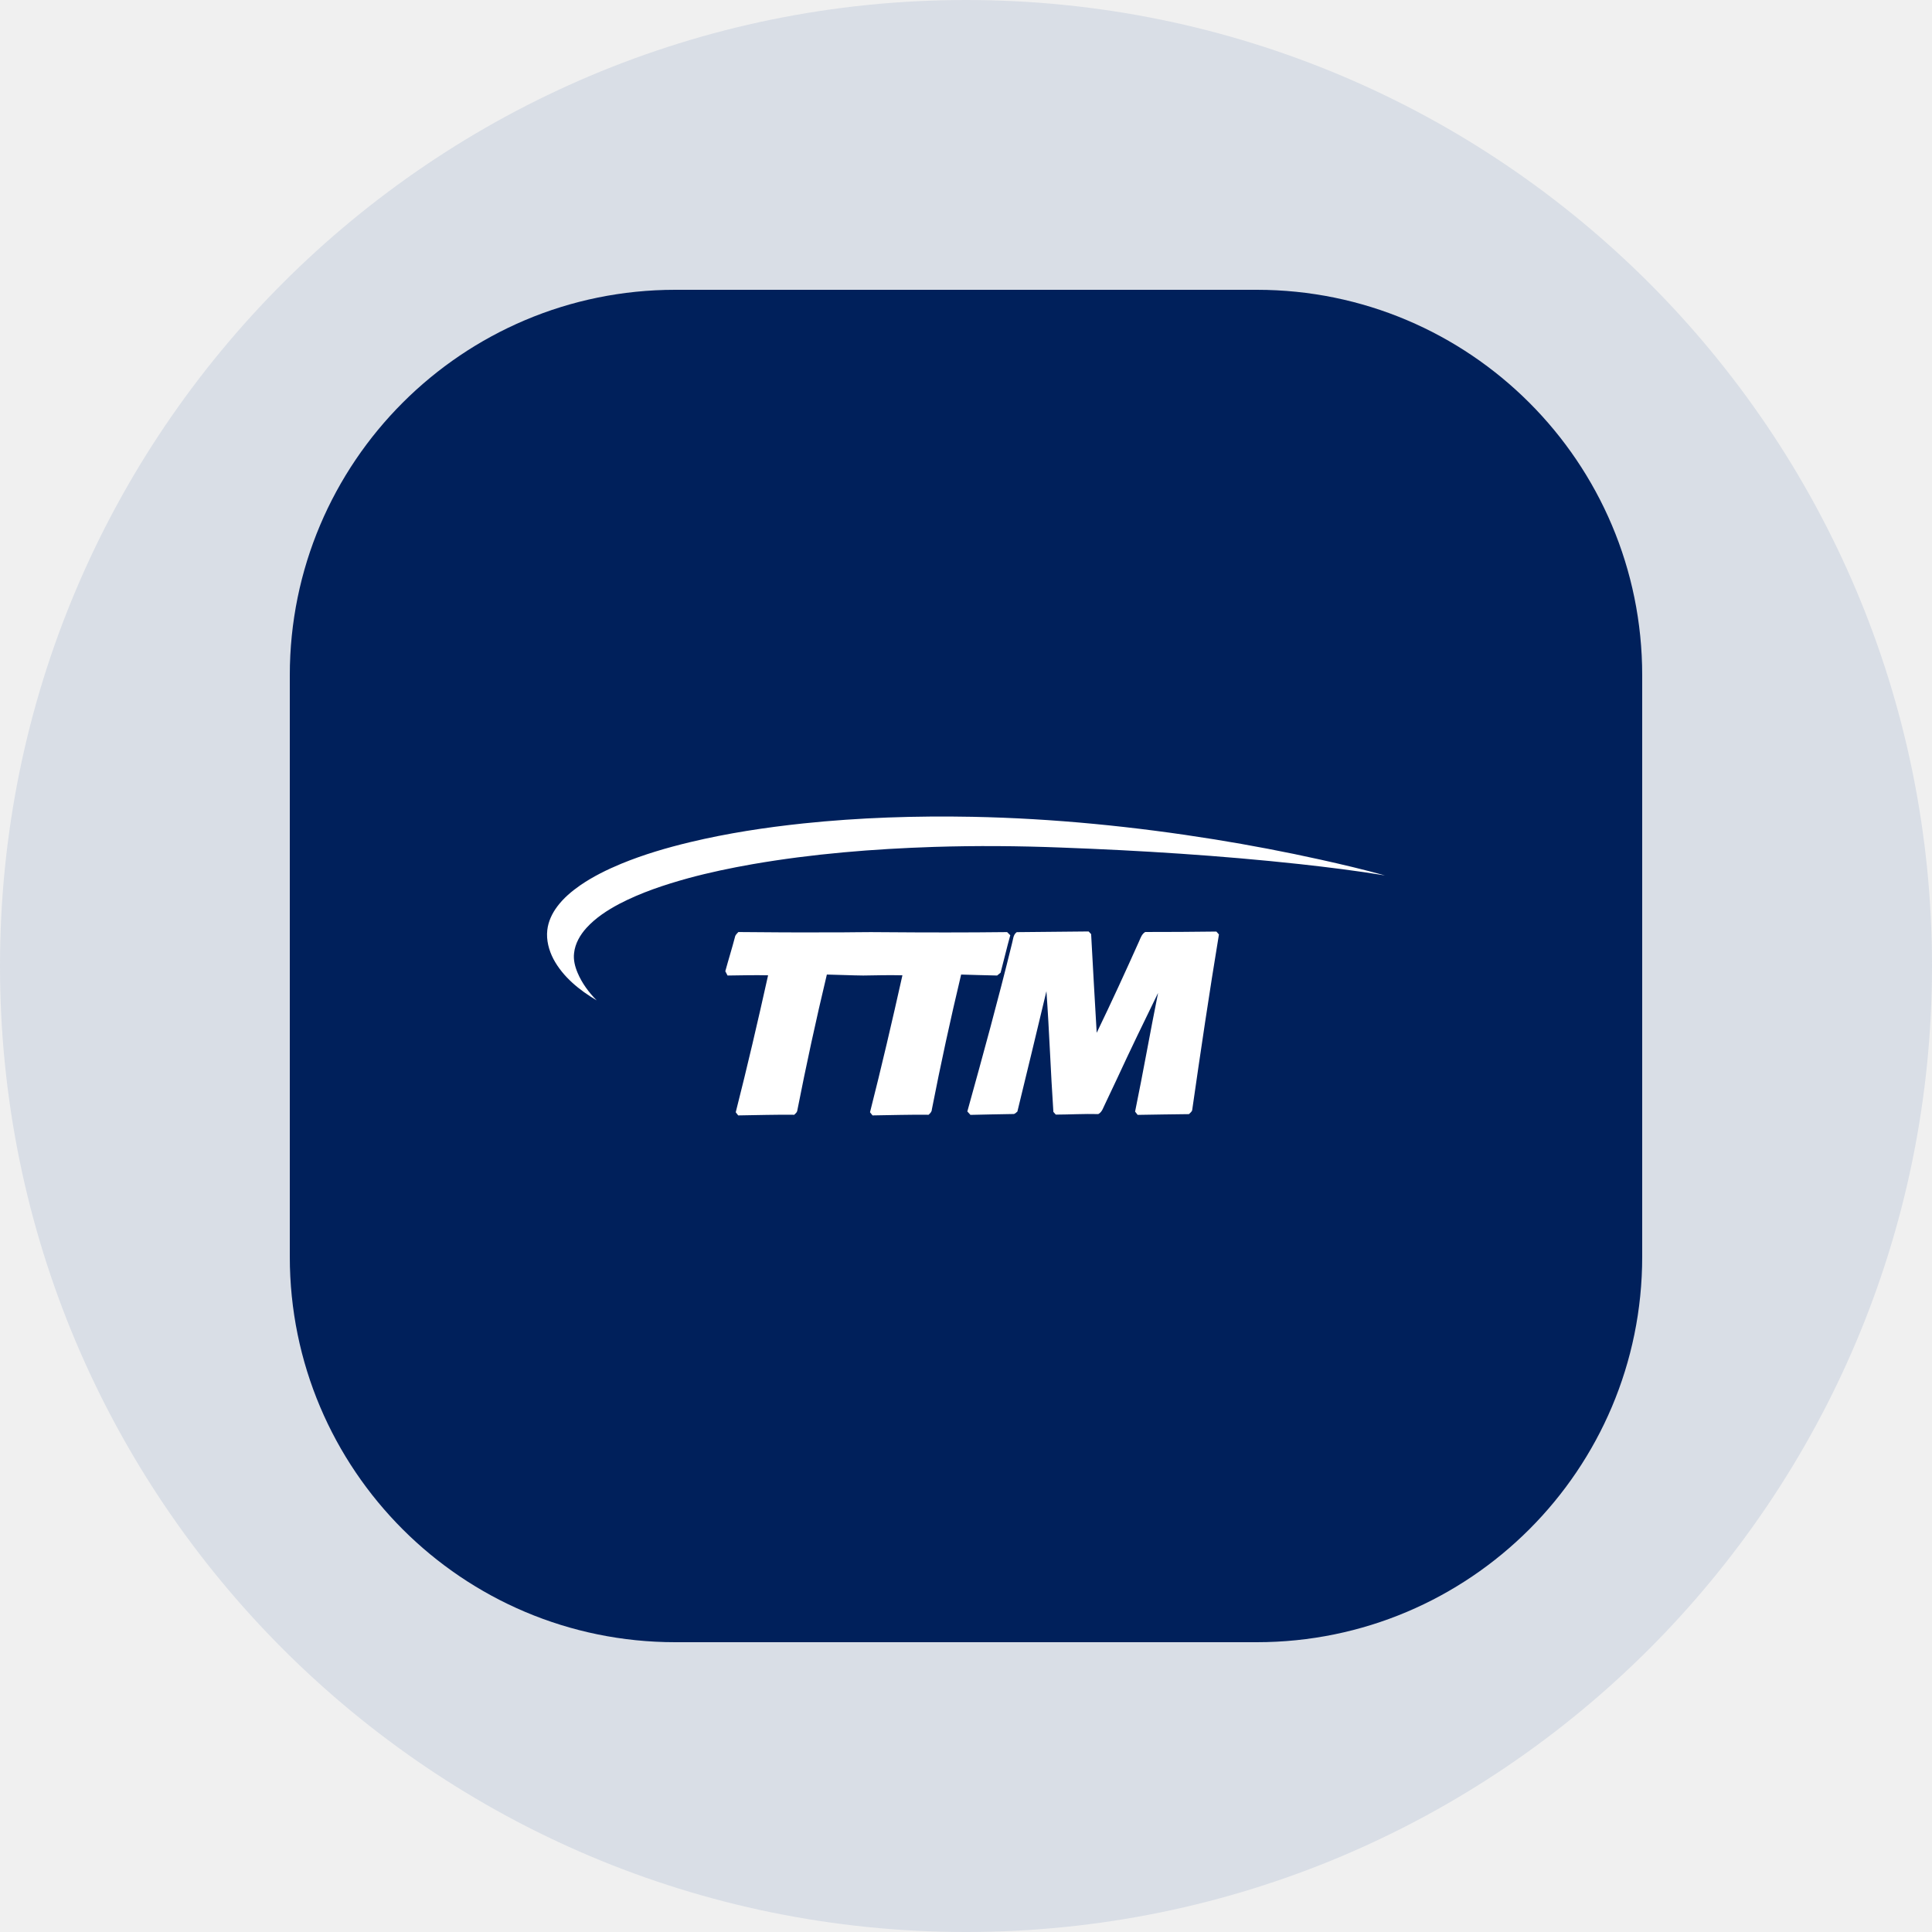
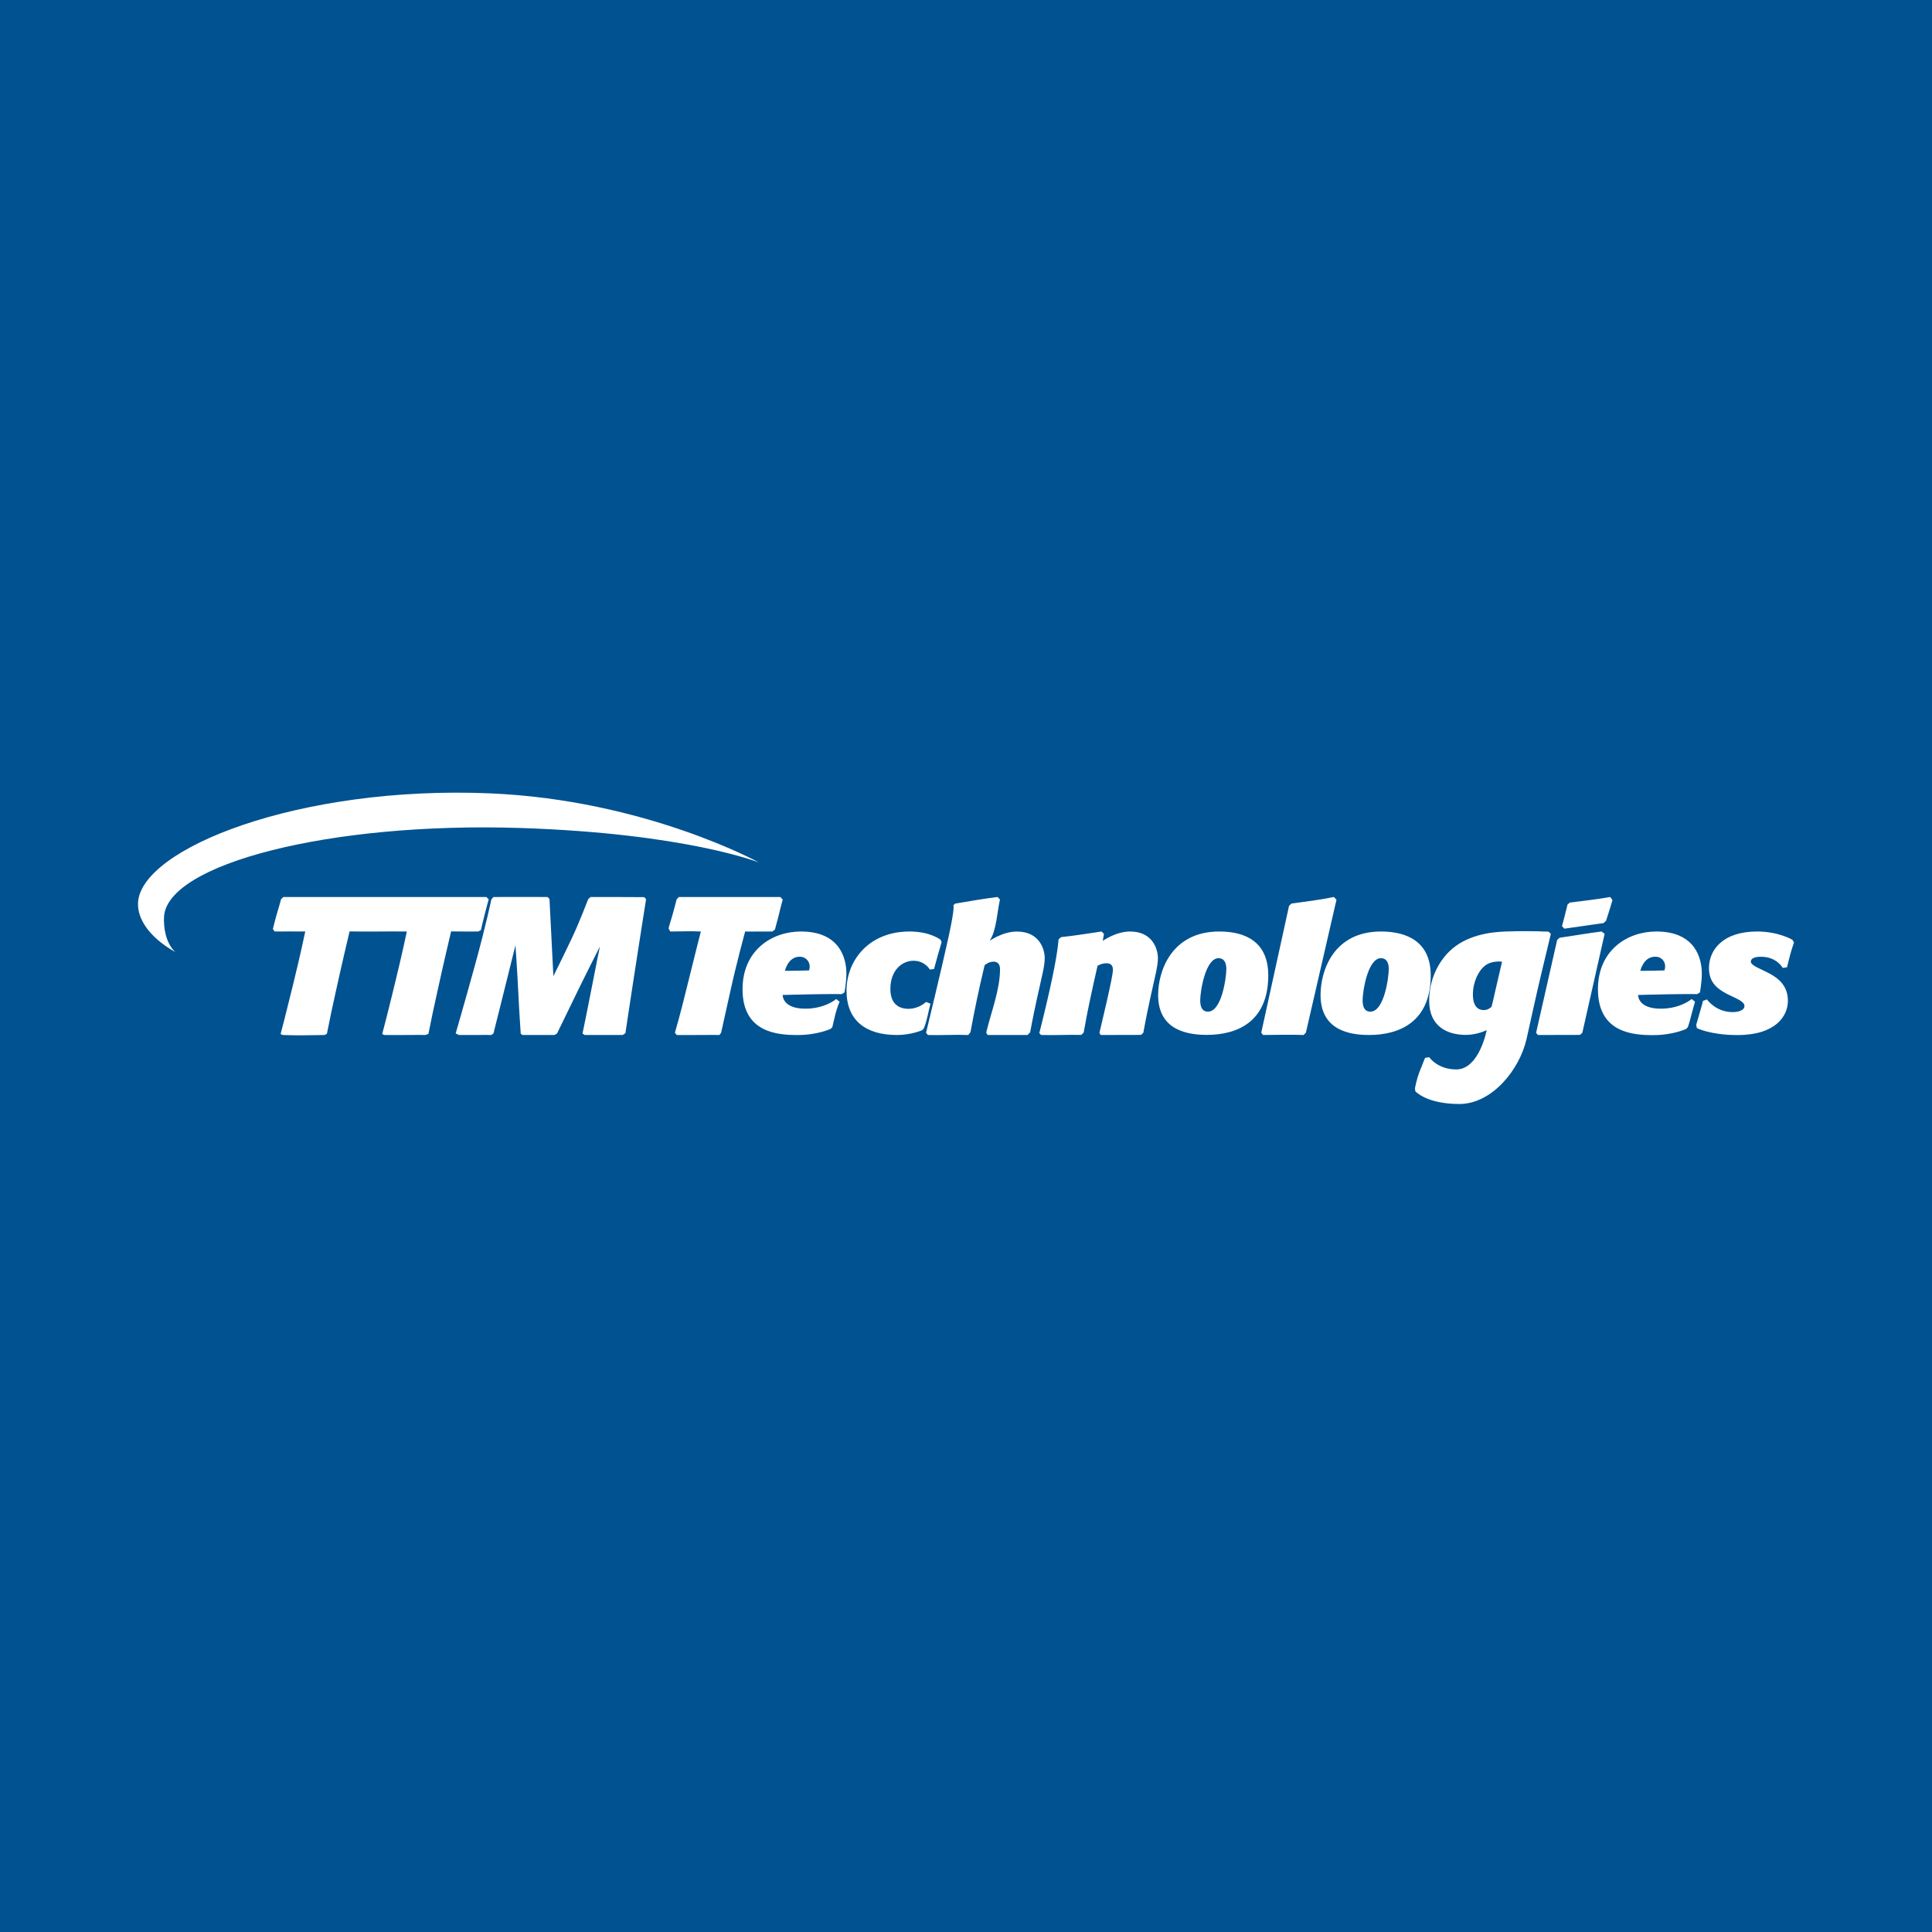
- <svg xmlns="http://www.w3.org/2000/svg" width="40" height="40" viewBox="0 0 40 40">
-   <circle cx="20" cy="20" r="20" fill="#d9dee6" />
-   <rect x="6" y="6" width="28" height="28" rx="7.98" ry="7.98" fill="#00205b" />
-   <g transform="translate(11.32, 16.9)">
-     <svg width="17.36" height="6.2" viewBox="0 0 1568 560">
-       <path fill="#ffffff" d="M878.9 216.7c44.8-.3 89.6-.8 134.4-1.3q2.3 2.5 4.7 5c3.2 61.5 6.9 123 10.4 184.5 27.5-56.8 53.8-114.2 79.6-171.8 2.7-6.2 5-13.1 11.2-16.7 44.4-.1 88.7-.1 133-.8l4.8 5.4c-18 109-34.2 218.3-49.9 327.6-.2 3.8-3.9 5.8-6.1 8.4-32 .2-64 1-96 1.4q-2.4-3-4.8-6.1c15.2-73.9 28.1-148.1 43-222-26 53.2-51.8 106.4-76.6 160.1q-11.1 23.7-22.3 47.2c-3.6 6.9-5.5 15.4-12.9 19.3-26.5-.7-53 .9-79.5 1q-2.3-2.6-4.5-5.1c-5.1-75.2-7.6-150.5-13-225.7-17.8 75.1-36.1 150.1-54.3 225.1-2.5 1.9-4.8 5.1-8.3 4.6-26.6.2-53 1.2-79.5 1.6l-5.8-6.4c29-104.4 57.7-208.8 83.5-314 2.2-7.4 1.9-16.4 8.9-21.3M479.6 13.4C584.7 2.4 690.5-1 796.1 1c151.8 3 303.2 18.2 453.1 42.3 66.1 10.7 131.9 23.2 197.3 37.7 40.5 9 80.9 18.5 120.9 29.6-53-8.7-106.4-15.3-159.8-21.2-148.1-16-296.8-25.4-445.7-30.9-79.2-3.1-158.6-3.7-237.8-1.2C610.5 61 496.9 70.2 384.8 89.6c-40.5 7.1-80.8 15.5-120.5 26.3-44.1 12.2-87.9 26.7-128.6 47.9-22.4 11.9-44.2 26-61.4 44.9C62.4 221.8 53 238 51.1 255.8c-1.6 12.7 1.7 25.4 6.6 37 8.2 19.4 20.9 36.6 35.7 51.5-32.3-19.1-63-43.8-80.9-77.3C3.9 250.5-1.1 231.6 1 212.9c1.8-16.1 8.9-31.2 18.6-44.1 11.7-15.7 26.9-28.5 43-39.7 23.8-16.4 49.9-29.2 76.6-40.3 41.8-17.2 85.4-30 129.3-40.5C338 31.7 408.7 20.9 479.6 13.4M352 225.7c.7-3.9 3.8-6.4 6.3-9.2 55.2.5 110.4.9 165.5.6 36.6.3 73.1-.9 109.7-.3 75.8.6 151.6.7 227.4-.2q3 2.9 5.9 5.9c-6.5 23.2-11.9 46.7-18.1 70q-3.2 2.7-6.5 5.3c-22.4-.3-44.8-1.3-67.3-1.8-20 83.8-38.3 168-54.8 252.5-.1 4.2-3.2 7.1-6.1 9.7-34.9-.4-69.9.7-104.8 1.2q-2.3-2.9-4.7-5.9c21.6-85 41.5-170.5 60.6-256.1-24.4-.6-48.8 0-73.2.4-22.7-.2-45.4-1.4-68.1-1.8-20.3 84.7-38.7 169.9-55.5 255.3-.7 3-3.6 4.7-5.5 6.9-34.9-.4-69.8.7-104.8 1.2q-2.3-3-4.6-5.9c21.6-85 41.5-170.5 60.5-256.1-25.2-.6-50.5.1-75.8.4q-2.1-3.9-4.2-8c5.8-21.4 12.5-42.6 18.1-64.1" />
-     </svg>
-   </g>
+ <svg xmlns="http://www.w3.org/2000/svg" width="56" height="56">
+   <path fill="#005291" d="M0 0h56v56H0z" />
+   <path d="M48.01 27c1.125 0 1.318.772 1.318 1.219 0 .256-.055.547-.055.547l-.08.049s-.32-.005-.853.005c-.533.01-.858.02-.858.02s-.02.397.656.397c.575 0 .896-.28.896-.28l.097.078s-.072.247-.122.445c-.05.199-.088.296-.088.296l-.048.048s-.375.18-.958.18c-.582 0-1.598-.069-1.598-1.33 0-1.134.855-1.674 1.692-1.674zm-.464 1.14s.16 0 .37-.004c.197-.003.328-.008.328-.008s.021-.056.021-.125a.274.274 0 00-.291-.272c-.341 0-.428.41-.428.41zm-2.66-1.135l.066.063-.287 1.2c-.13.544-.216.947-.416 1.842-.201.895-1.003 1.89-1.95 1.89-.95 0-1.274-.368-1.274-.368l-.012-.084s.039-.24.136-.492c.098-.251.157-.393.157-.393l.12-.02s.238.355.785.355c.667 0 .882-1.14.882-1.14s-.272.139-.603.139c-.531 0-1.065-.237-1.065-.99 0-.584.242-1.091.58-1.425.488-.482 1.208-.57 1.652-.582a15.51 15.51 0 011.23.005zm-1.348.87s-.287-.042-.487.11c-.201.152-.358.486-.358.838 0 .35.152.455.314.455.141 0 .228-.1.228-.1s.06-.24.14-.602c.082-.36.163-.701.163-.701zM46.672 26l.066.088c-.032.126-.185.6-.185.6l-.073.068c-.38.052-.759.107-1.137.162l-.07-.076c.001.025.155-.58.162-.622l.065-.058c.391-.051.784-.092 1.172-.162zm-.247 1l.086.068-.646 2.867-.067.062-1.223.003-.05-.065.61-2.69.072-.065c.407-.057.81-.13 1.218-.18zm-7.763-1l.077.078-.887 3.854-.067.068c-.391-.017-.785 0-1.177 0l-.05-.068.806-3.677.07-.065c.411-.057.822-.106 1.228-.19zm1.368 1c.752 0 1.44.296 1.44 1.27 0 1.336-.89 1.73-1.79 1.73-.79 0-1.403-.285-1.403-1.16 0-.696.37-1.84 1.753-1.84zm0 .773c-.386 0-.534.967-.534 1.221 0 .335.18.328.228.328.394 0 .53-.979.53-1.24 0-.185-.072-.309-.224-.309zM35.343 27c.752 0 1.418.296 1.418 1.27 0 1.336-.882 1.727-1.783 1.727-.79 0-1.409-.282-1.409-1.157 0-.696.39-1.84 1.774-1.84zm-.02.773c-.386 0-.534.967-.534 1.221 0 .335.18.328.227.328.394 0 .53-.979.53-1.24 0-.185-.072-.309-.223-.309zM31.93 27l.069.072-.035.2s.379-.272.791-.272c.67 0 .808.534.808.77s-.084.53-.218 1.143c-.134.612-.205 1.022-.205 1.022l-.067.062-1.166.003-.04-.058.204-.874c.131-.573.188-.874.188-.949 0-.074-.014-.199-.185-.199-.148 0-.262.075-.262.075-.144.642-.29 1.285-.401 1.934l-.067.068c-.39-.008-.78.014-1.169.003l-.05-.055s.165-.643.304-1.268c.246-1.102.252-1.446.252-1.446l.074-.068c.393-.04.784-.107 1.175-.163zm-3.013-1l.068.074c-.084.349-.099.903-.301 1.197 0 0 .379-.27.79-.27.67 0 .808.533.808.769s-.084.53-.218 1.143c-.134.612-.205 1.01-.205 1.01l-.075.077h-1.158l-.04-.071c.138-.58.4-1.239.4-1.835 0-.075-.017-.22-.188-.22-.147 0-.258.103-.258.103a35.306 35.306 0 00-.41 1.939l-.063.084c-.39-.015-.782.012-1.174 0l-.05-.068s.455-1.873.654-2.786c.198-.913.134-.903.134-.903l.053-.051c.41-.069.82-.143 1.233-.192zm-1.966 2.102s-.142-.254-.472-.254c-.33 0-.671.27-.671.82 0 .551.402.573.522.573.31 0 .513-.199.513-.199l.127.05c-.064.235-.098.494-.194.719l-.045.049s-.317.14-.734.14c-.918 0-1.46-.435-1.46-1.286 0-.88.653-1.714 1.825-1.714.605 0 .903.24.903.24l.028.07c-.079.257-.149.517-.219.777l-.123.015zM23.214 27c1.126 0 1.319.772 1.319 1.219 0 .256-.055.547-.055.547l-.08.049s-.32-.005-.852.005c-.533.01-.859.02-.859.02s-.02.397.656.397c.575 0 .896-.28.896-.28l.097.078s-.072.164-.122.363c-.05.198-.088.374-.088.374l-.048.049s-.375.18-.957.18-1.598-.066-1.598-1.326c0-1.135.854-1.675 1.691-1.675zm-.462 1.14s.159 0 .369-.004c.197-.003.328-.008.328-.008.072-.194-.055-.397-.27-.397-.34 0-.427.41-.427.41zM21.599 27s-.26.948-.438 1.77c-.18.822-.247 1.096-.258 1.16l-.048.07c-.081 0-.288-.005-.586 0s-.61 0-.653 0l-.054-.065c.016-.058.136-.448.363-1.38.228-.931.39-1.555.39-1.555-.296-.015-.592 0-.888 0l-.049-.089c.005-.026.058-.206.111-.38.044-.145.112-.424.123-.461l.065-.07h2.942l.068.074c-.022.068-.085.334-.129.508-.043.172-.083.3-.094.358l-.076.06c-.263-.003-.526.006-.789 0zm-11.466-.003s-.227.951-.406 1.773a49.427 49.427 0 00-.252 1.196L9.41 30c-.08 0-.269.003-.567.008-.298.005-.606-.008-.65-.008l-.06-.028c.017-.058.13-.485.358-1.417.228-.931.357-1.555.357-1.555-.296-.004-.592 0-.888 0l-.05-.071c.006-.026.074-.305.127-.48.044-.144.1-.348.11-.385L8.214 26h5.885l.067.068c-.021.069-.073.26-.116.432-.043.173-.099.4-.11.458l-.075.042c-.263 0-.526.003-.789-.003 0 0-.227.951-.405 1.773a48.37 48.37 0 00-.253 1.197l-.083.033c-.081 0-.25-.005-.547 0-.299.005-.608 0-.652 0l-.058-.028c.016-.058.13-.484.357-1.416.228-.932.357-1.556.357-1.556-.553-.007-1.106.009-1.658-.003zm3.075 2.957s.236-.807.561-1.985c.325-1.178.472-1.896.472-1.896l.062-.073c.523 0 1.046-.003 1.569 0l.055.057c0 .037.113 2.237.113 2.237s.292-.586.53-1.089c.239-.503.456-1.091.477-1.138l.069-.067c.518 0 1.037 0 1.556.004l.055.06c-.005.036-.18 1.13-.347 2.22-.168 1.088-.247 1.633-.252 1.664L18.05 30H16.949l-.065-.042s.136-.648.272-1.355c.135-.707.233-1.168.233-1.168s-.466.917-.753 1.513c-.287.597-.47.963-.491 1.01l-.072.042h-.927l-.052-.036s-.046-.66-.073-1.235c-.027-.576-.08-1.33-.08-1.33s-.223.905-.37 1.487l-.268 1.069-.062.045s-.277-.005-.472 0h-.468l-.093-.046zM4 26.172c.071-1.577 4.68-3.41 10.207-3.176C18.704 23.186 22 25 22 25s-2.114-.843-6.906-1c-5.561-.181-10.27 1.051-10.34 2.582-.012.289.039.739.325 1.013-.756-.429-1.099-.962-1.078-1.423zM52 27.32s-.058.16-.11.35c-.05.19-.092.367-.092.367l-.124.018s-.176-.323-.627-.323c-.15 0-.298.03-.298.143 0 .115.301.212.554.35.254.14.52.353.52.785 0 .433-.344.992-1.467.992-.773 0-1.17-.201-1.17-.201l-.021-.092s.024-.088.09-.312c.068-.224.107-.387.107-.387l.116-.04s.251.366.741.366c.137 0 .345-.035.345-.18 0-.143-.302-.237-.527-.358-.224-.122-.502-.297-.502-.738 0-.514.39-1.06 1.396-1.06.624 0 1.023.24 1.023.24l.046.08z" fill="#fff" />
</svg>
